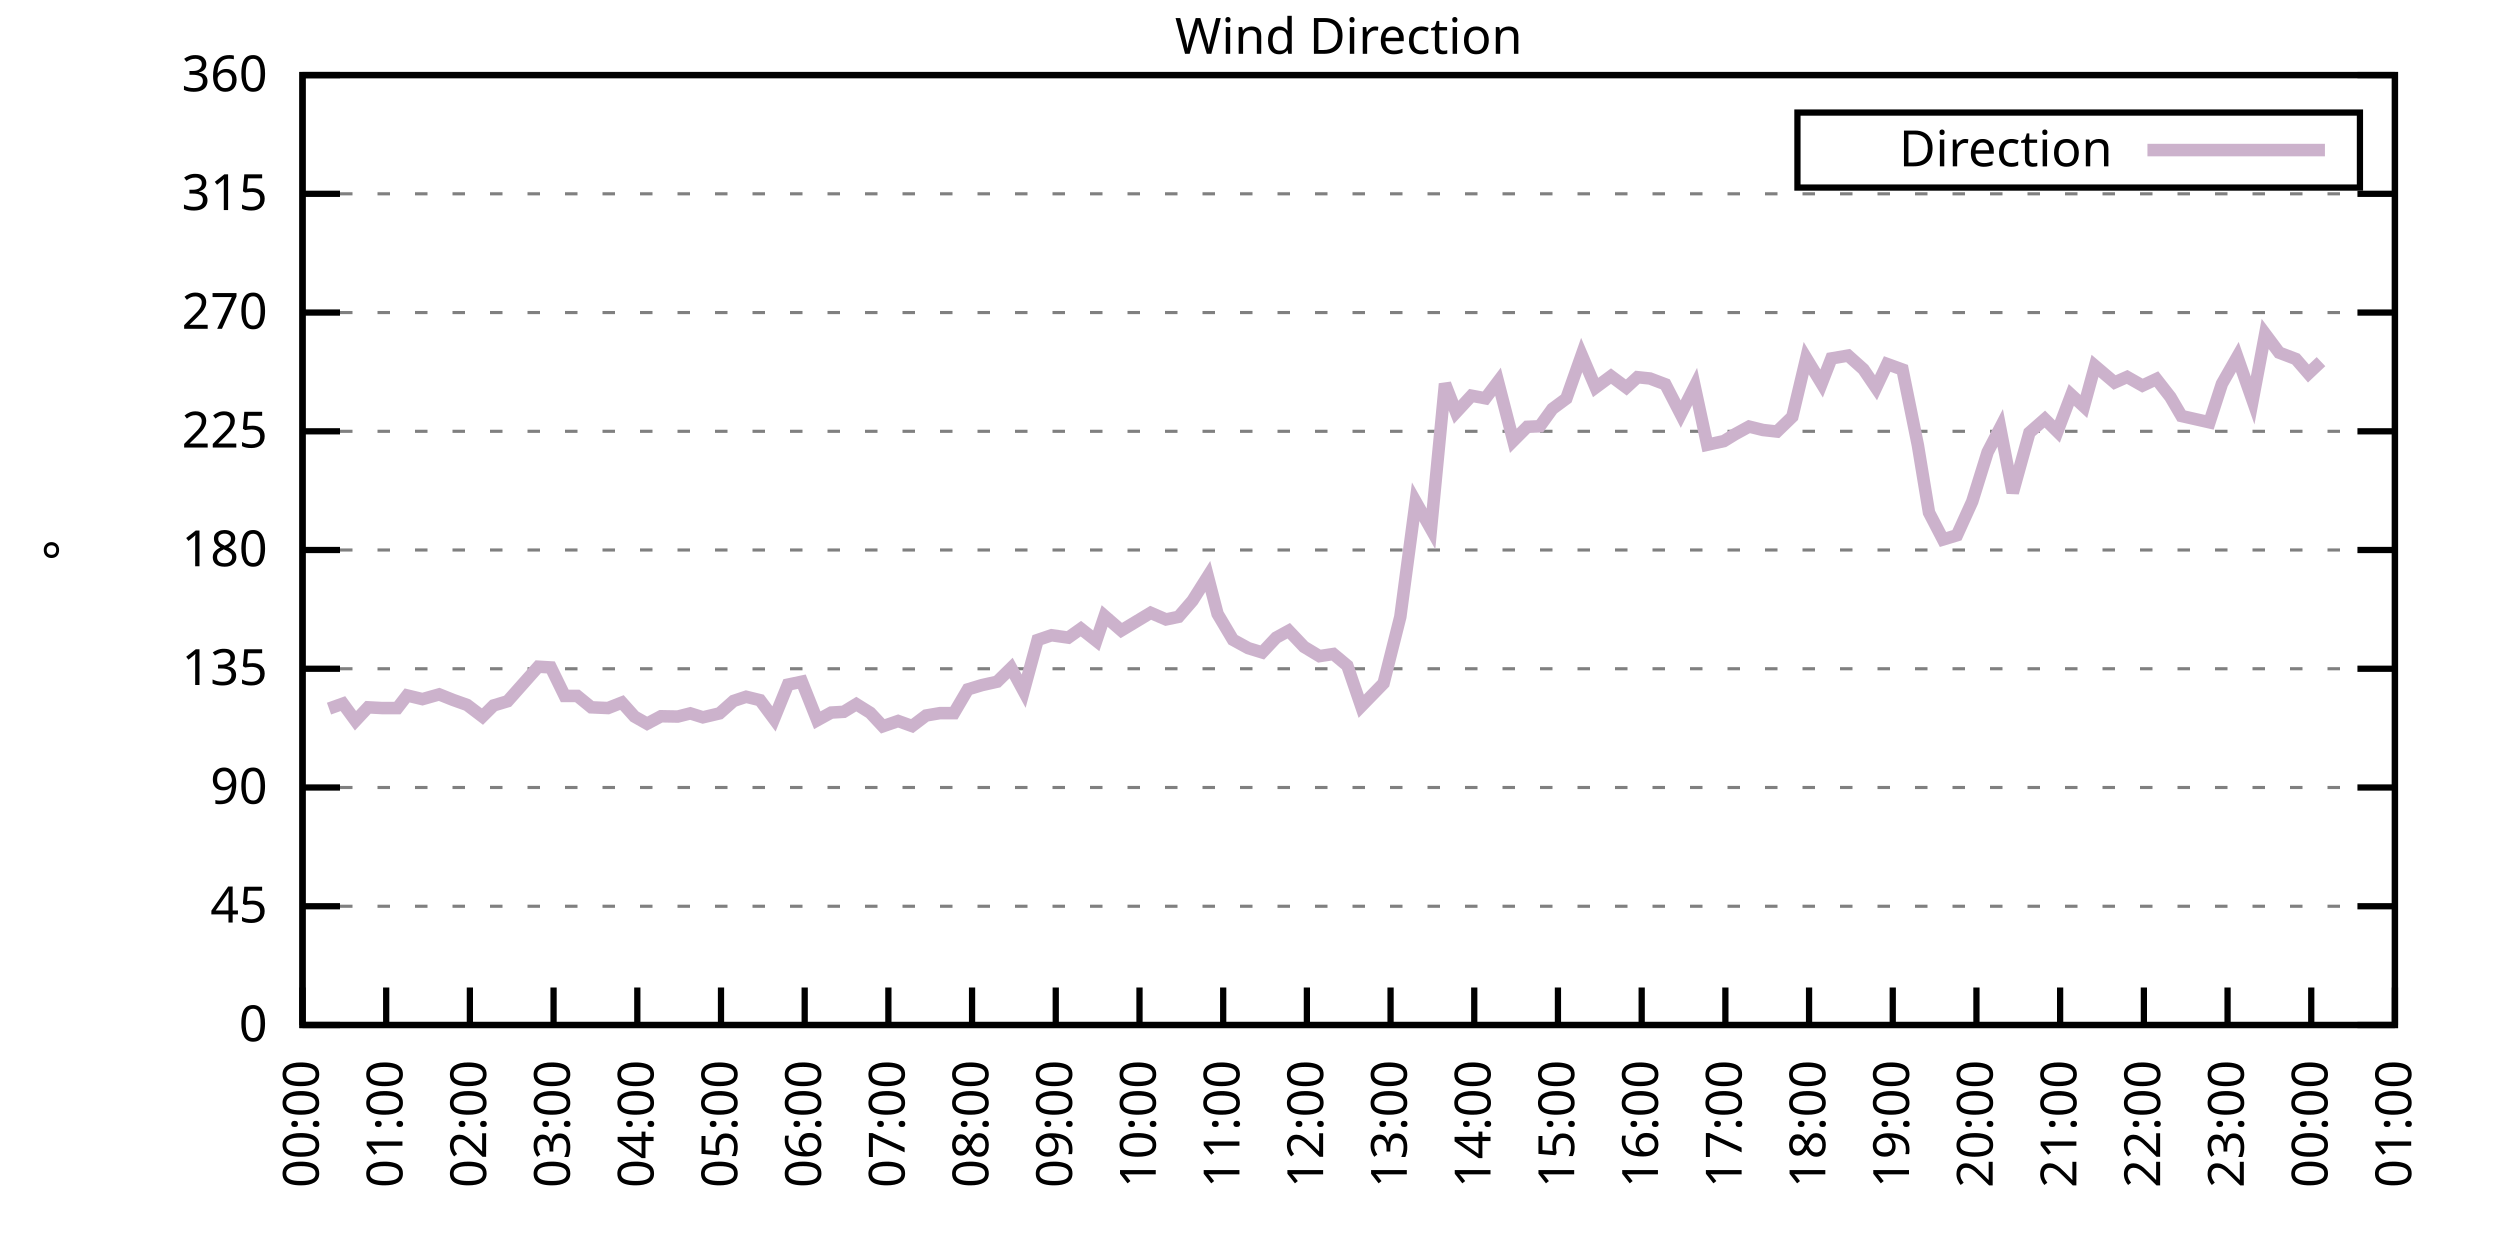
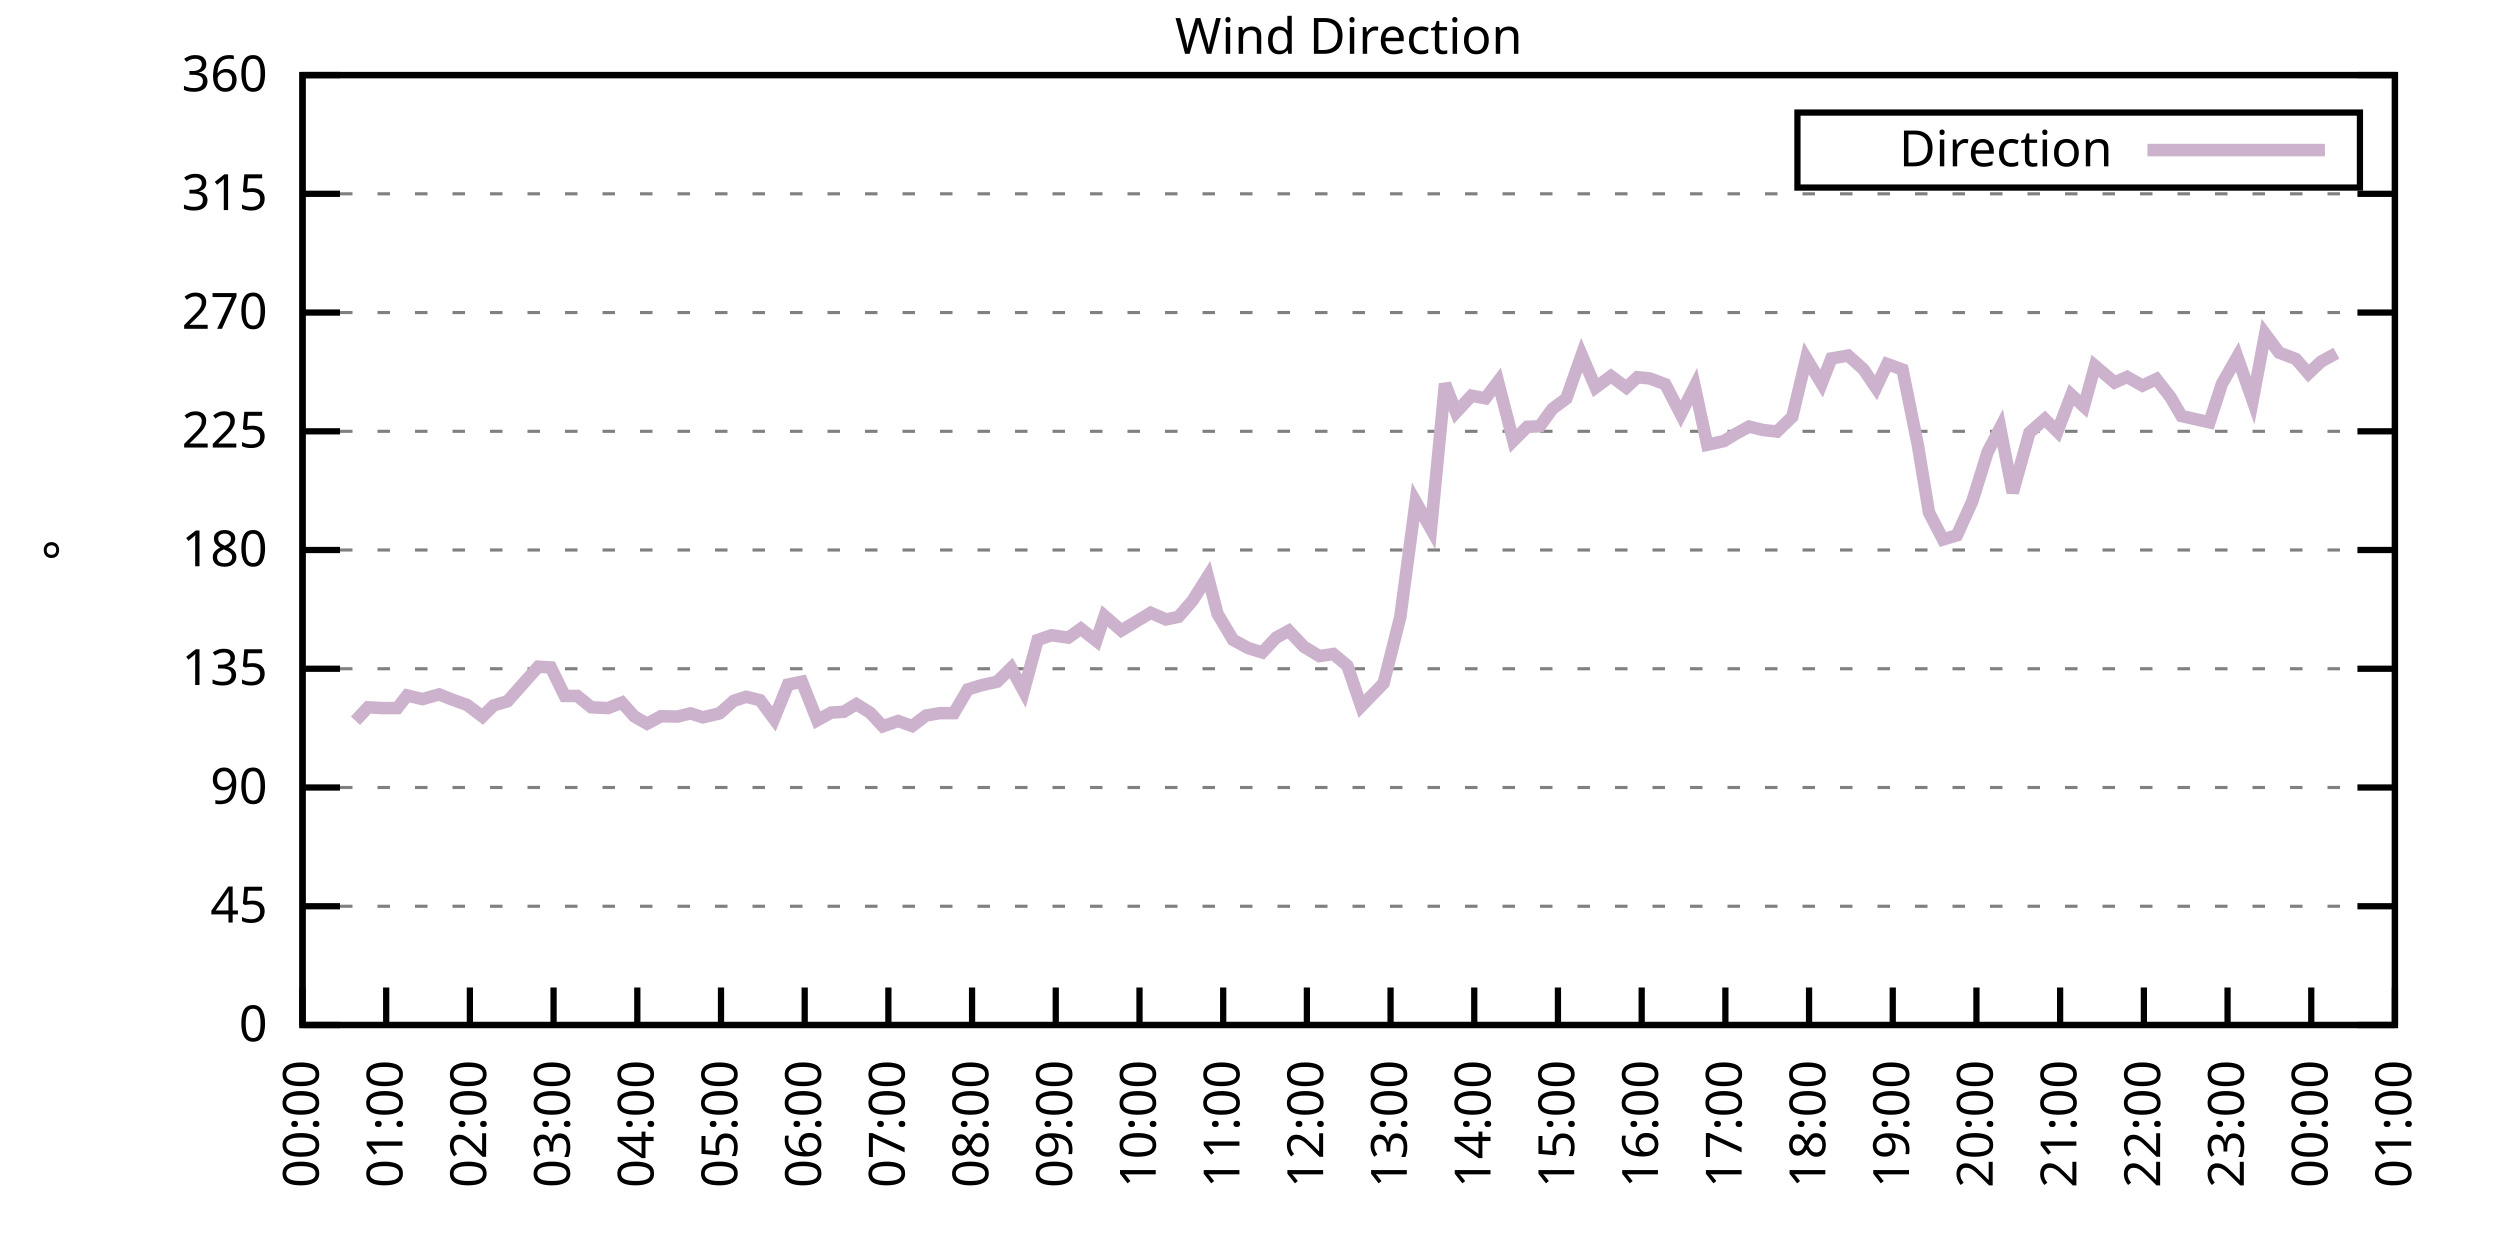
<svg xmlns="http://www.w3.org/2000/svg" xmlns:xlink="http://www.w3.org/1999/xlink" width="400" height="200" viewBox="0 0 400 200">
  <g id="gnuplot_canvas">
    <rect x="0" y="0" width="400" height="200" fill="none" />
    <defs>
      <circle id="gpDot" r="0.5" stroke-width="0.5" stroke="currentColor" />
      <path id="gpPt0" stroke-width="0.333" stroke="currentColor" d="M-1,0 h2 M0,-1 v2" />
      <path id="gpPt1" stroke-width="0.333" stroke="currentColor" d="M-1,-1 L1,1 M1,-1 L-1,1" />
      <path id="gpPt2" stroke-width="0.333" stroke="currentColor" d="M-1,0 L1,0 M0,-1 L0,1 M-1,-1 L1,1 M-1,1 L1,-1" />
      <rect id="gpPt3" stroke-width="0.333" stroke="currentColor" x="-1" y="-1" width="2" height="2" />
      <rect id="gpPt4" stroke-width="0.333" stroke="currentColor" fill="currentColor" x="-1" y="-1" width="2" height="2" />
      <circle id="gpPt5" stroke-width="0.333" stroke="currentColor" cx="0" cy="0" r="1" />
      <use xlink:href="#gpPt5" id="gpPt6" fill="currentColor" stroke="none" />
      <path id="gpPt7" stroke-width="0.333" stroke="currentColor" d="M0,-1.33 L-1.33,0.67 L1.33,0.67 z" />
      <use xlink:href="#gpPt7" id="gpPt8" fill="currentColor" stroke="none" />
      <use xlink:href="#gpPt7" id="gpPt9" stroke="currentColor" transform="rotate(180)" />
      <use xlink:href="#gpPt9" id="gpPt10" fill="currentColor" stroke="none" />
      <use xlink:href="#gpPt3" id="gpPt11" stroke="currentColor" transform="rotate(45)" />
      <use xlink:href="#gpPt11" id="gpPt12" fill="currentColor" stroke="none" />
      <path id="gpPt13" stroke-width="0.333" stroke="currentColor" d="M0,1.330 L1.265,0.411 L0.782,-1.067 L-0.782,-1.076 L-1.265,0.411 z" />
      <use xlink:href="#gpPt13" id="gpPt14" fill="currentColor" stroke="none" />
      <filter id="textbox" filterUnits="objectBoundingBox" x="0" y="0" height="1" width="1">
        <feFlood flood-color="white" flood-opacity="1" result="bgnd" />
        <feComposite in="SourceGraphic" in2="bgnd" operator="atop" />
      </filter>
      <filter id="greybox" filterUnits="objectBoundingBox" x="0" y="0" height="1" width="1">
        <feFlood flood-color="lightgrey" flood-opacity="1" result="grey" />
        <feComposite in="SourceGraphic" in2="grey" operator="atop" />
      </filter>
    </defs>
    <g fill="none" color="white" stroke="currentColor" stroke-width="1.00" stroke-linecap="butt" stroke-linejoin="miter">
</g>
    <g fill="none" color="black" stroke="currentColor" stroke-width="1.00" stroke-linecap="butt" stroke-linejoin="miter">
      <g stroke="none" shape-rendering="crispEdges">
        <polygon fill="rgb(255, 255, 255)" points="48.40,164.00 383.18,164.00 383.18,12.02 48.40,12.02 " />
      </g>
    </g>
    <g fill="none" color="black" stroke="currentColor" stroke-width="1.00" stroke-linecap="butt" stroke-linejoin="miter">
</g>
    <g fill="none" color="black" stroke="black" stroke-width="0.50" stroke-linecap="butt" stroke-linejoin="miter">
</g>
    <g fill="none" color="gray" stroke="currentColor" stroke-width="0.50" stroke-linecap="butt" stroke-linejoin="miter">
      <path stroke="gray" stroke-dasharray="2,4" class="gridline" d="M48.40,164.00 L383.19,164.00  " />
    </g>
    <g fill="none" color="gray" stroke="gray" stroke-width="1.00" stroke-linecap="butt" stroke-linejoin="miter">
</g>
    <g fill="none" color="black" stroke="currentColor" stroke-width="1.00" stroke-linecap="butt" stroke-linejoin="miter">
      <path stroke="black" d="M48.40,164.00 L54.40,164.00 M383.19,164.00 L377.19,164.00  " />
      <g transform="translate(42.80,166.60)" stroke="none" fill="black" font-family="Sans" font-size="8.00" text-anchor="end">
        <text>
          <tspan font-family="Sans"> 0</tspan>
        </text>
      </g>
    </g>
    <g fill="none" color="black" stroke="currentColor" stroke-width="1.00" stroke-linecap="butt" stroke-linejoin="miter">
</g>
    <g fill="none" color="black" stroke="black" stroke-width="0.50" stroke-linecap="butt" stroke-linejoin="miter">
</g>
    <g fill="none" color="gray" stroke="currentColor" stroke-width="0.50" stroke-linecap="butt" stroke-linejoin="miter">
      <path stroke="gray" stroke-dasharray="2,4" class="gridline" d="M48.40,145.00 L383.19,145.00  " />
    </g>
    <g fill="none" color="gray" stroke="gray" stroke-width="1.00" stroke-linecap="butt" stroke-linejoin="miter">
</g>
    <g fill="none" color="black" stroke="currentColor" stroke-width="1.00" stroke-linecap="butt" stroke-linejoin="miter">
      <path stroke="black" d="M48.40,145.00 L54.40,145.00 M383.19,145.00 L377.19,145.00  " />
      <g transform="translate(42.80,147.60)" stroke="none" fill="black" font-family="Sans" font-size="8.00" text-anchor="end">
        <text>
          <tspan font-family="Sans"> 45</tspan>
        </text>
      </g>
    </g>
    <g fill="none" color="black" stroke="currentColor" stroke-width="1.00" stroke-linecap="butt" stroke-linejoin="miter">
</g>
    <g fill="none" color="black" stroke="black" stroke-width="0.50" stroke-linecap="butt" stroke-linejoin="miter">
</g>
    <g fill="none" color="gray" stroke="currentColor" stroke-width="0.50" stroke-linecap="butt" stroke-linejoin="miter">
      <path stroke="gray" stroke-dasharray="2,4" class="gridline" d="M48.40,126.00 L383.19,126.00  " />
    </g>
    <g fill="none" color="gray" stroke="gray" stroke-width="1.00" stroke-linecap="butt" stroke-linejoin="miter">
</g>
    <g fill="none" color="black" stroke="currentColor" stroke-width="1.00" stroke-linecap="butt" stroke-linejoin="miter">
      <path stroke="black" d="M48.40,126.00 L54.40,126.00 M383.19,126.00 L377.19,126.00  " />
      <g transform="translate(42.80,128.60)" stroke="none" fill="black" font-family="Sans" font-size="8.00" text-anchor="end">
        <text>
          <tspan font-family="Sans"> 90</tspan>
        </text>
      </g>
    </g>
    <g fill="none" color="black" stroke="currentColor" stroke-width="1.00" stroke-linecap="butt" stroke-linejoin="miter">
</g>
    <g fill="none" color="black" stroke="black" stroke-width="0.50" stroke-linecap="butt" stroke-linejoin="miter">
</g>
    <g fill="none" color="gray" stroke="currentColor" stroke-width="0.50" stroke-linecap="butt" stroke-linejoin="miter">
      <path stroke="gray" stroke-dasharray="2,4" class="gridline" d="M48.40,107.00 L383.19,107.00  " />
    </g>
    <g fill="none" color="gray" stroke="gray" stroke-width="1.00" stroke-linecap="butt" stroke-linejoin="miter">
</g>
    <g fill="none" color="black" stroke="currentColor" stroke-width="1.00" stroke-linecap="butt" stroke-linejoin="miter">
      <path stroke="black" d="M48.40,107.00 L54.40,107.00 M383.19,107.00 L377.19,107.00  " />
      <g transform="translate(42.80,109.60)" stroke="none" fill="black" font-family="Sans" font-size="8.00" text-anchor="end">
        <text>
          <tspan font-family="Sans"> 135</tspan>
        </text>
      </g>
    </g>
    <g fill="none" color="black" stroke="currentColor" stroke-width="1.00" stroke-linecap="butt" stroke-linejoin="miter">
</g>
    <g fill="none" color="black" stroke="black" stroke-width="0.50" stroke-linecap="butt" stroke-linejoin="miter">
</g>
    <g fill="none" color="gray" stroke="currentColor" stroke-width="0.50" stroke-linecap="butt" stroke-linejoin="miter">
      <path stroke="gray" stroke-dasharray="2,4" class="gridline" d="M48.40,88.00 L383.19,88.00  " />
    </g>
    <g fill="none" color="gray" stroke="gray" stroke-width="1.00" stroke-linecap="butt" stroke-linejoin="miter">
</g>
    <g fill="none" color="black" stroke="currentColor" stroke-width="1.00" stroke-linecap="butt" stroke-linejoin="miter">
      <path stroke="black" d="M48.40,88.00 L54.40,88.00 M383.19,88.00 L377.19,88.00  " />
      <g transform="translate(42.80,90.60)" stroke="none" fill="black" font-family="Sans" font-size="8.00" text-anchor="end">
        <text>
          <tspan font-family="Sans"> 180</tspan>
        </text>
      </g>
    </g>
    <g fill="none" color="black" stroke="currentColor" stroke-width="1.00" stroke-linecap="butt" stroke-linejoin="miter">
</g>
    <g fill="none" color="black" stroke="black" stroke-width="0.50" stroke-linecap="butt" stroke-linejoin="miter">
</g>
    <g fill="none" color="gray" stroke="currentColor" stroke-width="0.50" stroke-linecap="butt" stroke-linejoin="miter">
      <path stroke="gray" stroke-dasharray="2,4" class="gridline" d="M48.40,69.01 L383.19,69.01  " />
    </g>
    <g fill="none" color="gray" stroke="gray" stroke-width="1.00" stroke-linecap="butt" stroke-linejoin="miter">
</g>
    <g fill="none" color="black" stroke="currentColor" stroke-width="1.00" stroke-linecap="butt" stroke-linejoin="miter">
      <path stroke="black" d="M48.40,69.01 L54.40,69.01 M383.19,69.01 L377.19,69.01  " />
      <g transform="translate(42.80,71.61)" stroke="none" fill="black" font-family="Sans" font-size="8.00" text-anchor="end">
        <text>
          <tspan font-family="Sans"> 225</tspan>
        </text>
      </g>
    </g>
    <g fill="none" color="black" stroke="currentColor" stroke-width="1.00" stroke-linecap="butt" stroke-linejoin="miter">
</g>
    <g fill="none" color="black" stroke="black" stroke-width="0.50" stroke-linecap="butt" stroke-linejoin="miter">
</g>
    <g fill="none" color="gray" stroke="currentColor" stroke-width="0.50" stroke-linecap="butt" stroke-linejoin="miter">
      <path stroke="gray" stroke-dasharray="2,4" class="gridline" d="M48.40,50.01 L383.19,50.01  " />
    </g>
    <g fill="none" color="gray" stroke="gray" stroke-width="1.00" stroke-linecap="butt" stroke-linejoin="miter">
</g>
    <g fill="none" color="black" stroke="currentColor" stroke-width="1.00" stroke-linecap="butt" stroke-linejoin="miter">
      <path stroke="black" d="M48.40,50.01 L54.40,50.01 M383.19,50.01 L377.19,50.01  " />
      <g transform="translate(42.80,52.61)" stroke="none" fill="black" font-family="Sans" font-size="8.00" text-anchor="end">
        <text>
          <tspan font-family="Sans"> 270</tspan>
        </text>
      </g>
    </g>
    <g fill="none" color="black" stroke="currentColor" stroke-width="1.00" stroke-linecap="butt" stroke-linejoin="miter">
</g>
    <g fill="none" color="black" stroke="black" stroke-width="0.50" stroke-linecap="butt" stroke-linejoin="miter">
</g>
    <g fill="none" color="gray" stroke="currentColor" stroke-width="0.50" stroke-linecap="butt" stroke-linejoin="miter">
      <path stroke="gray" stroke-dasharray="2,4" class="gridline" d="M48.40,31.01 L383.19,31.01  " />
    </g>
    <g fill="none" color="gray" stroke="gray" stroke-width="1.00" stroke-linecap="butt" stroke-linejoin="miter">
</g>
    <g fill="none" color="black" stroke="currentColor" stroke-width="1.00" stroke-linecap="butt" stroke-linejoin="miter">
      <path stroke="black" d="M48.40,31.01 L54.40,31.01 M383.19,31.01 L377.19,31.01  " />
      <g transform="translate(42.80,33.61)" stroke="none" fill="black" font-family="Sans" font-size="8.00" text-anchor="end">
        <text>
          <tspan font-family="Sans"> 315</tspan>
        </text>
      </g>
    </g>
    <g fill="none" color="black" stroke="currentColor" stroke-width="1.00" stroke-linecap="butt" stroke-linejoin="miter">
</g>
    <g fill="none" color="black" stroke="black" stroke-width="0.50" stroke-linecap="butt" stroke-linejoin="miter">
</g>
    <g fill="none" color="gray" stroke="currentColor" stroke-width="0.50" stroke-linecap="butt" stroke-linejoin="miter">
      <path stroke="gray" stroke-dasharray="2,4" class="gridline" d="M48.40,12.01 L383.19,12.01  " />
    </g>
    <g fill="none" color="gray" stroke="gray" stroke-width="1.00" stroke-linecap="butt" stroke-linejoin="miter">
</g>
    <g fill="none" color="black" stroke="currentColor" stroke-width="1.00" stroke-linecap="butt" stroke-linejoin="miter">
      <path stroke="black" d="M48.40,12.01 L54.40,12.01 M383.19,12.01 L377.19,12.01  " />
      <g transform="translate(42.80,14.61)" stroke="none" fill="black" font-family="Sans" font-size="8.00" text-anchor="end">
        <text>
          <tspan font-family="Sans"> 360</tspan>
        </text>
      </g>
    </g>
    <g fill="none" color="black" stroke="currentColor" stroke-width="1.00" stroke-linecap="butt" stroke-linejoin="miter">
      <path stroke="black" d="M48.40,164.00 L48.40,158.00  " />
      <g transform="translate(51.00,169.60) rotate(270.00)" stroke="none" fill="black" font-family="Sans" font-size="8.00" text-anchor="end">
        <text>
          <tspan font-family="Sans">00:00</tspan>
        </text>
      </g>
    </g>
    <g fill="none" color="black" stroke="currentColor" stroke-width="1.00" stroke-linecap="butt" stroke-linejoin="miter">
      <path stroke="black" d="M61.79,164.00 L61.79,158.00  " />
      <g transform="translate(64.39,169.60) rotate(270.00)" stroke="none" fill="black" font-family="Sans" font-size="8.00" text-anchor="end">
        <text>
          <tspan font-family="Sans">01:00</tspan>
        </text>
      </g>
    </g>
    <g fill="none" color="black" stroke="currentColor" stroke-width="1.00" stroke-linecap="butt" stroke-linejoin="miter">
      <path stroke="black" d="M75.18,164.00 L75.18,158.00  " />
      <g transform="translate(77.78,169.60) rotate(270.00)" stroke="none" fill="black" font-family="Sans" font-size="8.00" text-anchor="end">
        <text>
          <tspan font-family="Sans">02:00</tspan>
        </text>
      </g>
    </g>
    <g fill="none" color="black" stroke="currentColor" stroke-width="1.00" stroke-linecap="butt" stroke-linejoin="miter">
      <path stroke="black" d="M88.57,164.00 L88.57,158.00  " />
      <g transform="translate(91.17,169.60) rotate(270.00)" stroke="none" fill="black" font-family="Sans" font-size="8.00" text-anchor="end">
        <text>
          <tspan font-family="Sans">03:00</tspan>
        </text>
      </g>
    </g>
    <g fill="none" color="black" stroke="currentColor" stroke-width="1.00" stroke-linecap="butt" stroke-linejoin="miter">
      <path stroke="black" d="M101.97,164.00 L101.97,158.00  " />
      <g transform="translate(104.57,169.60) rotate(270.00)" stroke="none" fill="black" font-family="Sans" font-size="8.00" text-anchor="end">
        <text>
          <tspan font-family="Sans">04:00</tspan>
        </text>
      </g>
    </g>
    <g fill="none" color="black" stroke="currentColor" stroke-width="1.00" stroke-linecap="butt" stroke-linejoin="miter">
      <path stroke="black" d="M115.36,164.00 L115.36,158.00  " />
      <g transform="translate(117.96,169.60) rotate(270.00)" stroke="none" fill="black" font-family="Sans" font-size="8.00" text-anchor="end">
        <text>
          <tspan font-family="Sans">05:00</tspan>
        </text>
      </g>
    </g>
    <g fill="none" color="black" stroke="currentColor" stroke-width="1.00" stroke-linecap="butt" stroke-linejoin="miter">
      <path stroke="black" d="M128.75,164.00 L128.75,158.00  " />
      <g transform="translate(131.35,169.60) rotate(270.00)" stroke="none" fill="black" font-family="Sans" font-size="8.00" text-anchor="end">
        <text>
          <tspan font-family="Sans">06:00</tspan>
        </text>
      </g>
    </g>
    <g fill="none" color="black" stroke="currentColor" stroke-width="1.00" stroke-linecap="butt" stroke-linejoin="miter">
      <path stroke="black" d="M142.14,164.00 L142.14,158.00  " />
      <g transform="translate(144.74,169.60) rotate(270.00)" stroke="none" fill="black" font-family="Sans" font-size="8.00" text-anchor="end">
        <text>
          <tspan font-family="Sans">07:00</tspan>
        </text>
      </g>
    </g>
    <g fill="none" color="black" stroke="currentColor" stroke-width="1.00" stroke-linecap="butt" stroke-linejoin="miter">
      <path stroke="black" d="M155.53,164.00 L155.53,158.00  " />
      <g transform="translate(158.13,169.60) rotate(270.00)" stroke="none" fill="black" font-family="Sans" font-size="8.00" text-anchor="end">
        <text>
          <tspan font-family="Sans">08:00</tspan>
        </text>
      </g>
    </g>
    <g fill="none" color="black" stroke="currentColor" stroke-width="1.00" stroke-linecap="butt" stroke-linejoin="miter">
      <path stroke="black" d="M168.92,164.00 L168.92,158.00  " />
      <g transform="translate(171.52,169.60) rotate(270.00)" stroke="none" fill="black" font-family="Sans" font-size="8.00" text-anchor="end">
        <text>
          <tspan font-family="Sans">09:00</tspan>
        </text>
      </g>
    </g>
    <g fill="none" color="black" stroke="currentColor" stroke-width="1.00" stroke-linecap="butt" stroke-linejoin="miter">
      <path stroke="black" d="M182.32,164.00 L182.32,158.00  " />
      <g transform="translate(184.92,169.60) rotate(270.00)" stroke="none" fill="black" font-family="Sans" font-size="8.00" text-anchor="end">
        <text>
          <tspan font-family="Sans">10:00</tspan>
        </text>
      </g>
    </g>
    <g fill="none" color="black" stroke="currentColor" stroke-width="1.00" stroke-linecap="butt" stroke-linejoin="miter">
      <path stroke="black" d="M195.71,164.00 L195.71,158.00  " />
      <g transform="translate(198.31,169.60) rotate(270.00)" stroke="none" fill="black" font-family="Sans" font-size="8.00" text-anchor="end">
        <text>
          <tspan font-family="Sans">11:00</tspan>
        </text>
      </g>
    </g>
    <g fill="none" color="black" stroke="currentColor" stroke-width="1.00" stroke-linecap="butt" stroke-linejoin="miter">
      <path stroke="black" d="M209.10,164.00 L209.10,158.00  " />
      <g transform="translate(211.70,169.60) rotate(270.00)" stroke="none" fill="black" font-family="Sans" font-size="8.00" text-anchor="end">
        <text>
          <tspan font-family="Sans">12:00</tspan>
        </text>
      </g>
    </g>
    <g fill="none" color="black" stroke="currentColor" stroke-width="1.00" stroke-linecap="butt" stroke-linejoin="miter">
      <path stroke="black" d="M222.49,164.00 L222.49,158.00  " />
      <g transform="translate(225.09,169.60) rotate(270.00)" stroke="none" fill="black" font-family="Sans" font-size="8.00" text-anchor="end">
        <text>
          <tspan font-family="Sans">13:00</tspan>
        </text>
      </g>
    </g>
    <g fill="none" color="black" stroke="currentColor" stroke-width="1.00" stroke-linecap="butt" stroke-linejoin="miter">
      <path stroke="black" d="M235.88,164.00 L235.88,158.00  " />
      <g transform="translate(238.48,169.60) rotate(270.00)" stroke="none" fill="black" font-family="Sans" font-size="8.00" text-anchor="end">
        <text>
          <tspan font-family="Sans">14:00</tspan>
        </text>
      </g>
    </g>
    <g fill="none" color="black" stroke="currentColor" stroke-width="1.00" stroke-linecap="butt" stroke-linejoin="miter">
      <path stroke="black" d="M249.27,164.00 L249.27,158.00  " />
      <g transform="translate(251.87,169.60) rotate(270.00)" stroke="none" fill="black" font-family="Sans" font-size="8.00" text-anchor="end">
        <text>
          <tspan font-family="Sans">15:00</tspan>
        </text>
      </g>
    </g>
    <g fill="none" color="black" stroke="currentColor" stroke-width="1.00" stroke-linecap="butt" stroke-linejoin="miter">
      <path stroke="black" d="M262.67,164.00 L262.67,158.00  " />
      <g transform="translate(265.27,169.60) rotate(270.00)" stroke="none" fill="black" font-family="Sans" font-size="8.00" text-anchor="end">
        <text>
          <tspan font-family="Sans">16:00</tspan>
        </text>
      </g>
    </g>
    <g fill="none" color="black" stroke="currentColor" stroke-width="1.00" stroke-linecap="butt" stroke-linejoin="miter">
      <path stroke="black" d="M276.06,164.00 L276.06,158.00  " />
      <g transform="translate(278.66,169.60) rotate(270.00)" stroke="none" fill="black" font-family="Sans" font-size="8.00" text-anchor="end">
        <text>
          <tspan font-family="Sans">17:00</tspan>
        </text>
      </g>
    </g>
    <g fill="none" color="black" stroke="currentColor" stroke-width="1.00" stroke-linecap="butt" stroke-linejoin="miter">
      <path stroke="black" d="M289.45,164.00 L289.45,158.00  " />
      <g transform="translate(292.05,169.60) rotate(270.00)" stroke="none" fill="black" font-family="Sans" font-size="8.00" text-anchor="end">
        <text>
          <tspan font-family="Sans">18:00</tspan>
        </text>
      </g>
    </g>
    <g fill="none" color="black" stroke="currentColor" stroke-width="1.00" stroke-linecap="butt" stroke-linejoin="miter">
      <path stroke="black" d="M302.84,164.00 L302.84,158.00  " />
      <g transform="translate(305.44,169.60) rotate(270.00)" stroke="none" fill="black" font-family="Sans" font-size="8.00" text-anchor="end">
        <text>
          <tspan font-family="Sans">19:00</tspan>
        </text>
      </g>
    </g>
    <g fill="none" color="black" stroke="currentColor" stroke-width="1.00" stroke-linecap="butt" stroke-linejoin="miter">
      <path stroke="black" d="M316.23,164.00 L316.23,158.00  " />
      <g transform="translate(318.83,169.60) rotate(270.00)" stroke="none" fill="black" font-family="Sans" font-size="8.00" text-anchor="end">
        <text>
          <tspan font-family="Sans">20:00</tspan>
        </text>
      </g>
    </g>
    <g fill="none" color="black" stroke="currentColor" stroke-width="1.00" stroke-linecap="butt" stroke-linejoin="miter">
      <path stroke="black" d="M329.62,164.00 L329.62,158.00  " />
      <g transform="translate(332.22,169.60) rotate(270.00)" stroke="none" fill="black" font-family="Sans" font-size="8.00" text-anchor="end">
        <text>
          <tspan font-family="Sans">21:00</tspan>
        </text>
      </g>
    </g>
    <g fill="none" color="black" stroke="currentColor" stroke-width="1.00" stroke-linecap="butt" stroke-linejoin="miter">
      <path stroke="black" d="M343.02,164.00 L343.02,158.00  " />
      <g transform="translate(345.62,169.60) rotate(270.00)" stroke="none" fill="black" font-family="Sans" font-size="8.00" text-anchor="end">
        <text>
          <tspan font-family="Sans">22:00</tspan>
        </text>
      </g>
    </g>
    <g fill="none" color="black" stroke="currentColor" stroke-width="1.00" stroke-linecap="butt" stroke-linejoin="miter">
      <path stroke="black" d="M356.41,164.00 L356.41,158.00  " />
      <g transform="translate(359.01,169.60) rotate(270.00)" stroke="none" fill="black" font-family="Sans" font-size="8.00" text-anchor="end">
        <text>
          <tspan font-family="Sans">23:00</tspan>
        </text>
      </g>
    </g>
    <g fill="none" color="black" stroke="currentColor" stroke-width="1.00" stroke-linecap="butt" stroke-linejoin="miter">
      <path stroke="black" d="M369.80,164.00 L369.80,158.00  " />
      <g transform="translate(372.40,169.60) rotate(270.00)" stroke="none" fill="black" font-family="Sans" font-size="8.00" text-anchor="end">
        <text>
          <tspan font-family="Sans">00:00</tspan>
        </text>
      </g>
    </g>
    <g fill="none" color="black" stroke="currentColor" stroke-width="1.00" stroke-linecap="butt" stroke-linejoin="miter">
      <path stroke="black" d="M383.19,164.00 L383.19,158.00  " />
      <g transform="translate(385.79,169.60) rotate(270.00)" stroke="none" fill="black" font-family="Sans" font-size="8.00" text-anchor="end">
        <text>
          <tspan font-family="Sans">01:00</tspan>
        </text>
      </g>
    </g>
    <g fill="none" color="black" stroke="currentColor" stroke-width="1.00" stroke-linecap="butt" stroke-linejoin="miter">
</g>
    <g fill="none" color="black" stroke="currentColor" stroke-width="1.00" stroke-linecap="butt" stroke-linejoin="miter">
      <path stroke="black" d="M48.40,12.01 L48.40,164.00 L383.19,164.00 L383.19,12.01 L48.40,12.01 Z  " />
    </g>
    <g fill="none" color="black" stroke="currentColor" stroke-width="1.00" stroke-linecap="butt" stroke-linejoin="miter">
</g>
    <g fill="none" color="black" stroke="currentColor" stroke-width="1.00" stroke-linecap="butt" stroke-linejoin="miter">
      <path stroke="black" d="M287.59,30.01 L287.59,18.01 L377.59,18.01 L377.59,30.01 L287.59,30.01 Z  " />
    </g>
    <g id="Wind_direction_plot_1">
      <g fill="none" color="white" stroke="black" stroke-width="2.00" stroke-linecap="butt" stroke-linejoin="miter">
</g>
      <g fill="none" color="black" stroke="currentColor" stroke-width="2.00" stroke-linecap="butt" stroke-linejoin="miter">
        <g transform="translate(337.99,26.61)" stroke="none" fill="black" font-family="Sans" font-size="8.00" text-anchor="end">
          <text>
            <tspan font-family="Sans">Direction</tspan>
          </text>
        </g>
      </g>
      <g fill="none" color="black" stroke="currentColor" stroke-width="2.00" stroke-linecap="butt" stroke-linejoin="miter">
-         <path stroke="rgb(204, 178, 204)" d="M343.59,24.01 L371.99,24.01 M52.64,113.38 L54.87,112.58 L56.88,115.32 L58.89,113.17 L61.12,113.29 L63.58,113.29   L65.14,111.27 L67.59,111.86 L70.27,111.10 L72.50,111.99 L74.74,112.79 L77.19,114.65 L78.98,112.87 L81.21,112.20   L86.12,106.67 L88.13,106.79 L90.36,111.35 L92.37,111.35 L94.60,113.17 L97.28,113.29 L99.51,112.41 L101.52,114.65   L103.53,115.79 L105.76,114.60 L108.44,114.65 L110.45,114.14 L112.46,114.77 L115.13,114.14 L117.37,112.15 L119.38,111.48   L121.61,112.03 L123.84,115.03 L126.07,109.54 L128.30,109.07 L130.76,115.24 L132.99,114.01 L135.00,113.89 L137.01,112.66   L139.24,114.05 L141.25,116.21 L143.70,115.36 L145.94,116.17 L148.17,114.48 L150.40,114.10 L152.63,114.10 L154.86,110.30   L157.10,109.62 L159.55,109.07 L161.78,106.88 L163.79,110.59 L166.02,102.40 L168.25,101.64 L170.93,102.02 L172.94,100.59   L175.40,102.53 L176.74,98.56 L179.41,100.88 L181.65,99.53 L184.10,98.05 L186.56,99.11 L188.57,98.69 L190.80,96.11   L193.25,92.23 L194.81,98.22 L197.27,102.36 L199.73,103.71 L201.96,104.39 L204.19,102.02 L206.20,100.92 L208.65,103.50   L211.11,104.98 L213.34,104.64 L215.57,106.50 L217.80,113.00 L221.37,109.33 L224.05,98.69 L226.51,80.28 L228.96,84.63   L231.20,61.41 L232.98,65.97 L235.44,63.31 L237.67,63.73 L239.68,61.07 L242.13,70.53 L244.36,68.29 L246.37,68.20   L248.38,65.42 L250.61,63.77 L253.07,56.80 L255.30,62.00 L257.76,60.18 L260.21,62.00 L262.00,60.35 L264.00,60.56   L266.46,61.49 L268.92,66.26 L271.15,61.83 L273.16,71.16 L275.83,70.57 L277.62,69.47 L279.85,68.25 L282.08,68.80   L284.32,69.05 L286.77,66.68 L289.00,57.31 L291.46,61.36 L293.02,57.35 L295.70,56.89 L298.15,59.08 L300.16,62.04   L301.95,58.24 L304.40,59.13 L306.86,71.24 L308.64,82.01 L310.88,86.32 L313.11,85.64 L315.56,80.24 L318.02,72.34   L320.03,68.46 L322.04,78.84 L324.71,69.22 L327.17,67.06 L329.18,69.05 L331.41,63.18 L333.42,65.04 L335.20,58.54   L338.33,61.20 L340.34,60.31 L342.79,61.70 L345.02,60.65 L347.26,63.52 L349.04,66.56 L353.51,67.57 L355.51,61.41   L357.97,57.10 L360.42,64.07 L362.43,53.43 L364.66,56.42 L367.34,57.44 L369.35,59.76 L371.36,57.86  " />
+         <path stroke="rgb(204, 178, 204)" d="M343.59,24.01 L371.99,24.01 M56.88,115.32 L58.89,113.17 L61.12,113.29 L63.58,113.29 L65.14,111.27 L67.59,111.86   L70.27,111.10 L72.50,111.99 L74.74,112.79 L77.19,114.65 L78.98,112.87 L81.21,112.20 L86.12,106.67 L88.13,106.79   L90.36,111.35 L92.37,111.35 L94.60,113.17 L97.28,113.29 L99.51,112.41 L101.52,114.65 L103.53,115.79 L105.76,114.60   L108.44,114.65 L110.45,114.14 L112.46,114.77 L115.13,114.14 L117.37,112.15 L119.38,111.48 L121.61,112.03 L123.84,115.03   L126.07,109.54 L128.30,109.07 L130.76,115.24 L132.99,114.01 L135.00,113.89 L137.01,112.66 L139.24,114.05 L141.25,116.21   L143.70,115.36 L145.94,116.17 L148.17,114.48 L150.40,114.10 L152.63,114.10 L154.86,110.30 L157.10,109.62 L159.55,109.07   L161.78,106.88 L163.79,110.59 L166.02,102.40 L168.25,101.64 L170.93,102.02 L172.94,100.59 L175.40,102.53 L176.74,98.56   L179.41,100.88 L181.65,99.53 L184.10,98.05 L186.56,99.11 L188.57,98.69 L190.80,96.11 L193.25,92.23 L194.81,98.22   L197.27,102.36 L199.73,103.71 L201.96,104.39 L204.19,102.02 L206.20,100.92 L208.65,103.50 L211.11,104.98 L213.34,104.64   L215.57,106.50 L217.80,113.00 L221.37,109.33 L224.05,98.69 L226.51,80.28 L228.96,84.63 L231.20,61.41 L232.98,65.97   L235.44,63.31 L237.67,63.73 L239.68,61.07 L242.13,70.53 L244.36,68.29 L246.37,68.20 L248.38,65.42 L250.61,63.77   L253.07,56.80 L255.30,62.00 L257.76,60.18 L260.21,62.00 L262.00,60.35 L264.00,60.56 L266.46,61.49 L268.92,66.26   L271.15,61.83 L273.16,71.16 L275.83,70.57 L277.62,69.47 L279.85,68.25 L282.08,68.80 L284.32,69.05 L286.77,66.68   L289.00,57.31 L291.46,61.36 L293.02,57.35 L295.70,56.89 L298.15,59.08 L300.16,62.04 L301.95,58.24 L304.40,59.13   L306.86,71.24 L308.64,82.01 L310.88,86.32 L313.11,85.64 L315.56,80.24 L318.02,72.34 L320.03,68.46 L322.04,78.84   L324.71,69.22 L327.17,67.06 L329.18,69.05 L331.41,63.18 L333.42,65.04 L335.20,58.54 L338.33,61.20 L340.34,60.31   L342.79,61.70 L345.02,60.65 L347.26,63.52 L349.04,66.56 L353.51,67.57 L355.51,61.41 L357.97,57.10 L360.42,64.07   L362.43,53.43 L364.66,56.42 L367.34,57.44 L369.35,59.76 L371.36,57.86 L373.82,56.51  " />
      </g>
    </g>
    <g fill="none" color="black" stroke="currentColor" stroke-width="2.00" stroke-linecap="butt" stroke-linejoin="miter">
</g>
    <g fill="none" color="black" stroke="black" stroke-width="1.00" stroke-linecap="butt" stroke-linejoin="miter">
</g>
    <g fill="none" color="black" stroke="currentColor" stroke-width="1.00" stroke-linecap="butt" stroke-linejoin="miter">
      <path stroke="black" d="M48.40,12.01 L48.40,164.00 L383.19,164.00 L383.19,12.01 L48.40,12.01 Z  " />
      <g transform="translate(12.80,88.01) rotate(270.00)" stroke="none" fill="black" font-family="Sans" font-size="8.00" text-anchor="middle">
        <text>
          <tspan font-family="Sans">°</tspan>
        </text>
      </g>
    </g>
    <g fill="none" color="black" stroke="currentColor" stroke-width="1.00" stroke-linecap="butt" stroke-linejoin="miter">
</g>
    <g fill="none" color="black" stroke="currentColor" stroke-width="1.00" stroke-linecap="butt" stroke-linejoin="miter">
      <g transform="translate(215.79,8.61)" stroke="none" fill="black" font-family="Sans" font-size="8.00" text-anchor="middle">
        <text>
          <tspan font-family="Sans">Wind Direction</tspan>
        </text>
      </g>
    </g>
    <g fill="none" color="black" stroke="currentColor" stroke-width="1.00" stroke-linecap="butt" stroke-linejoin="miter">
</g>
  </g>
</svg>
